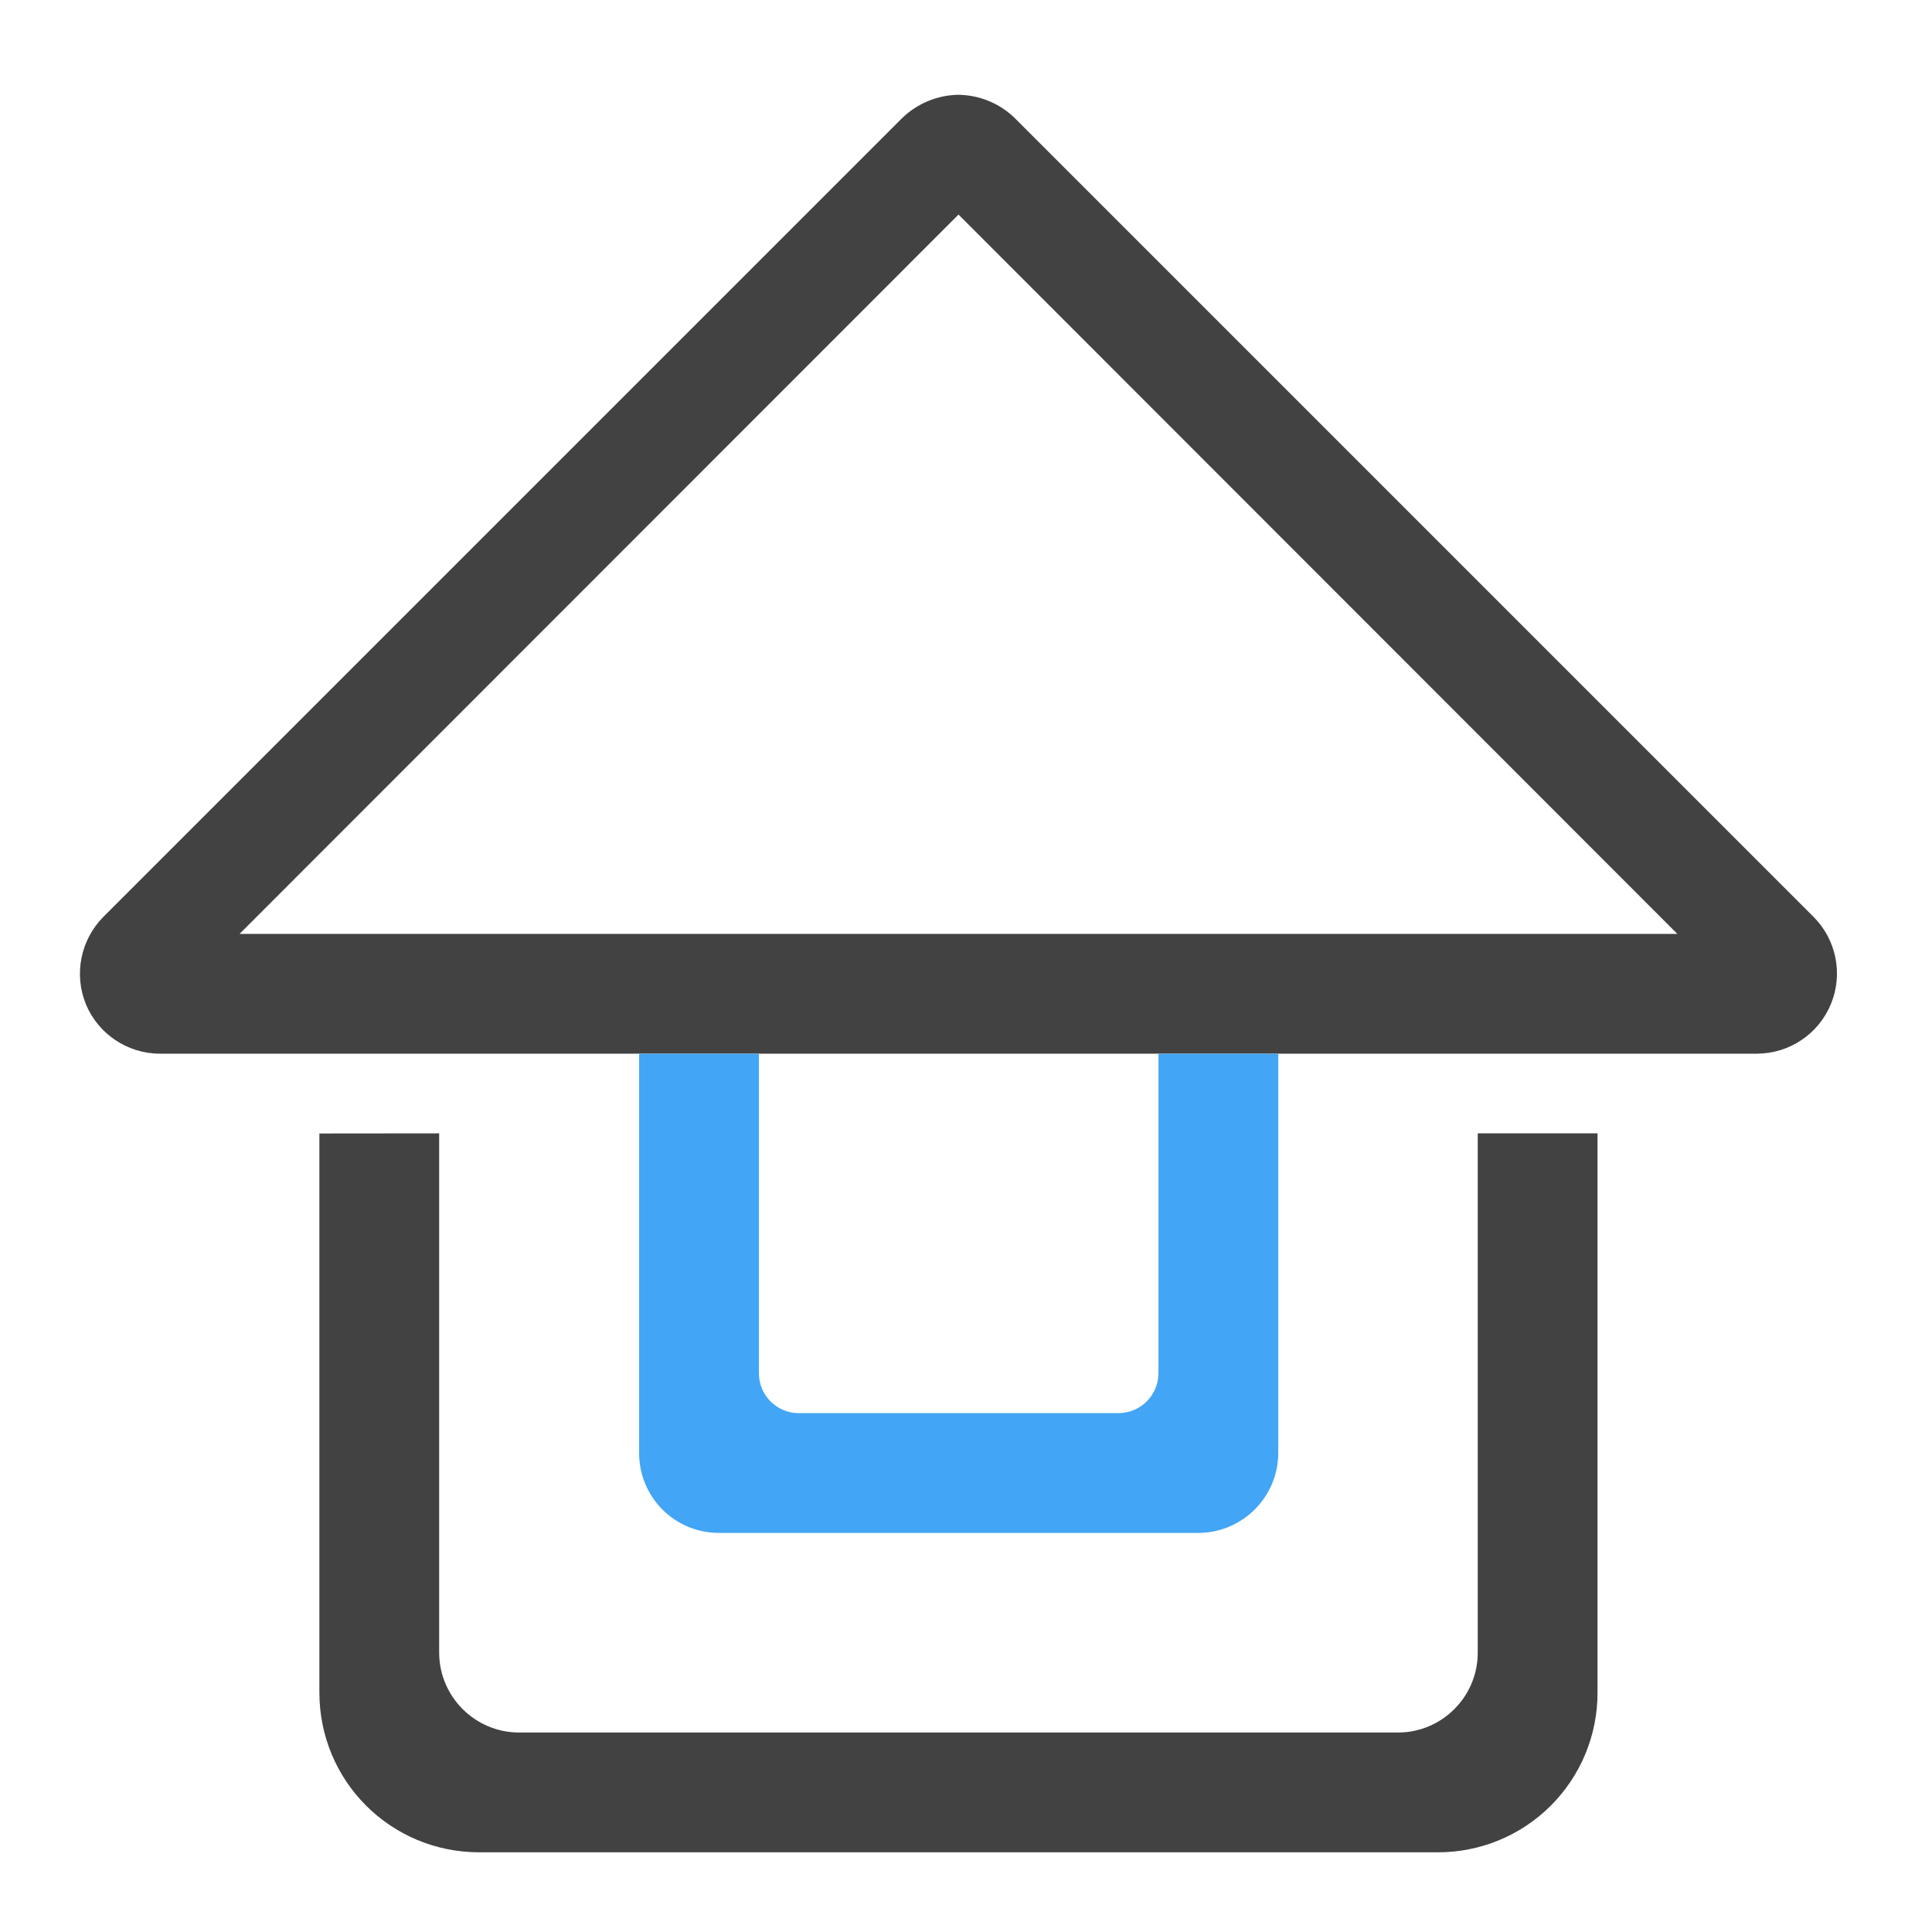
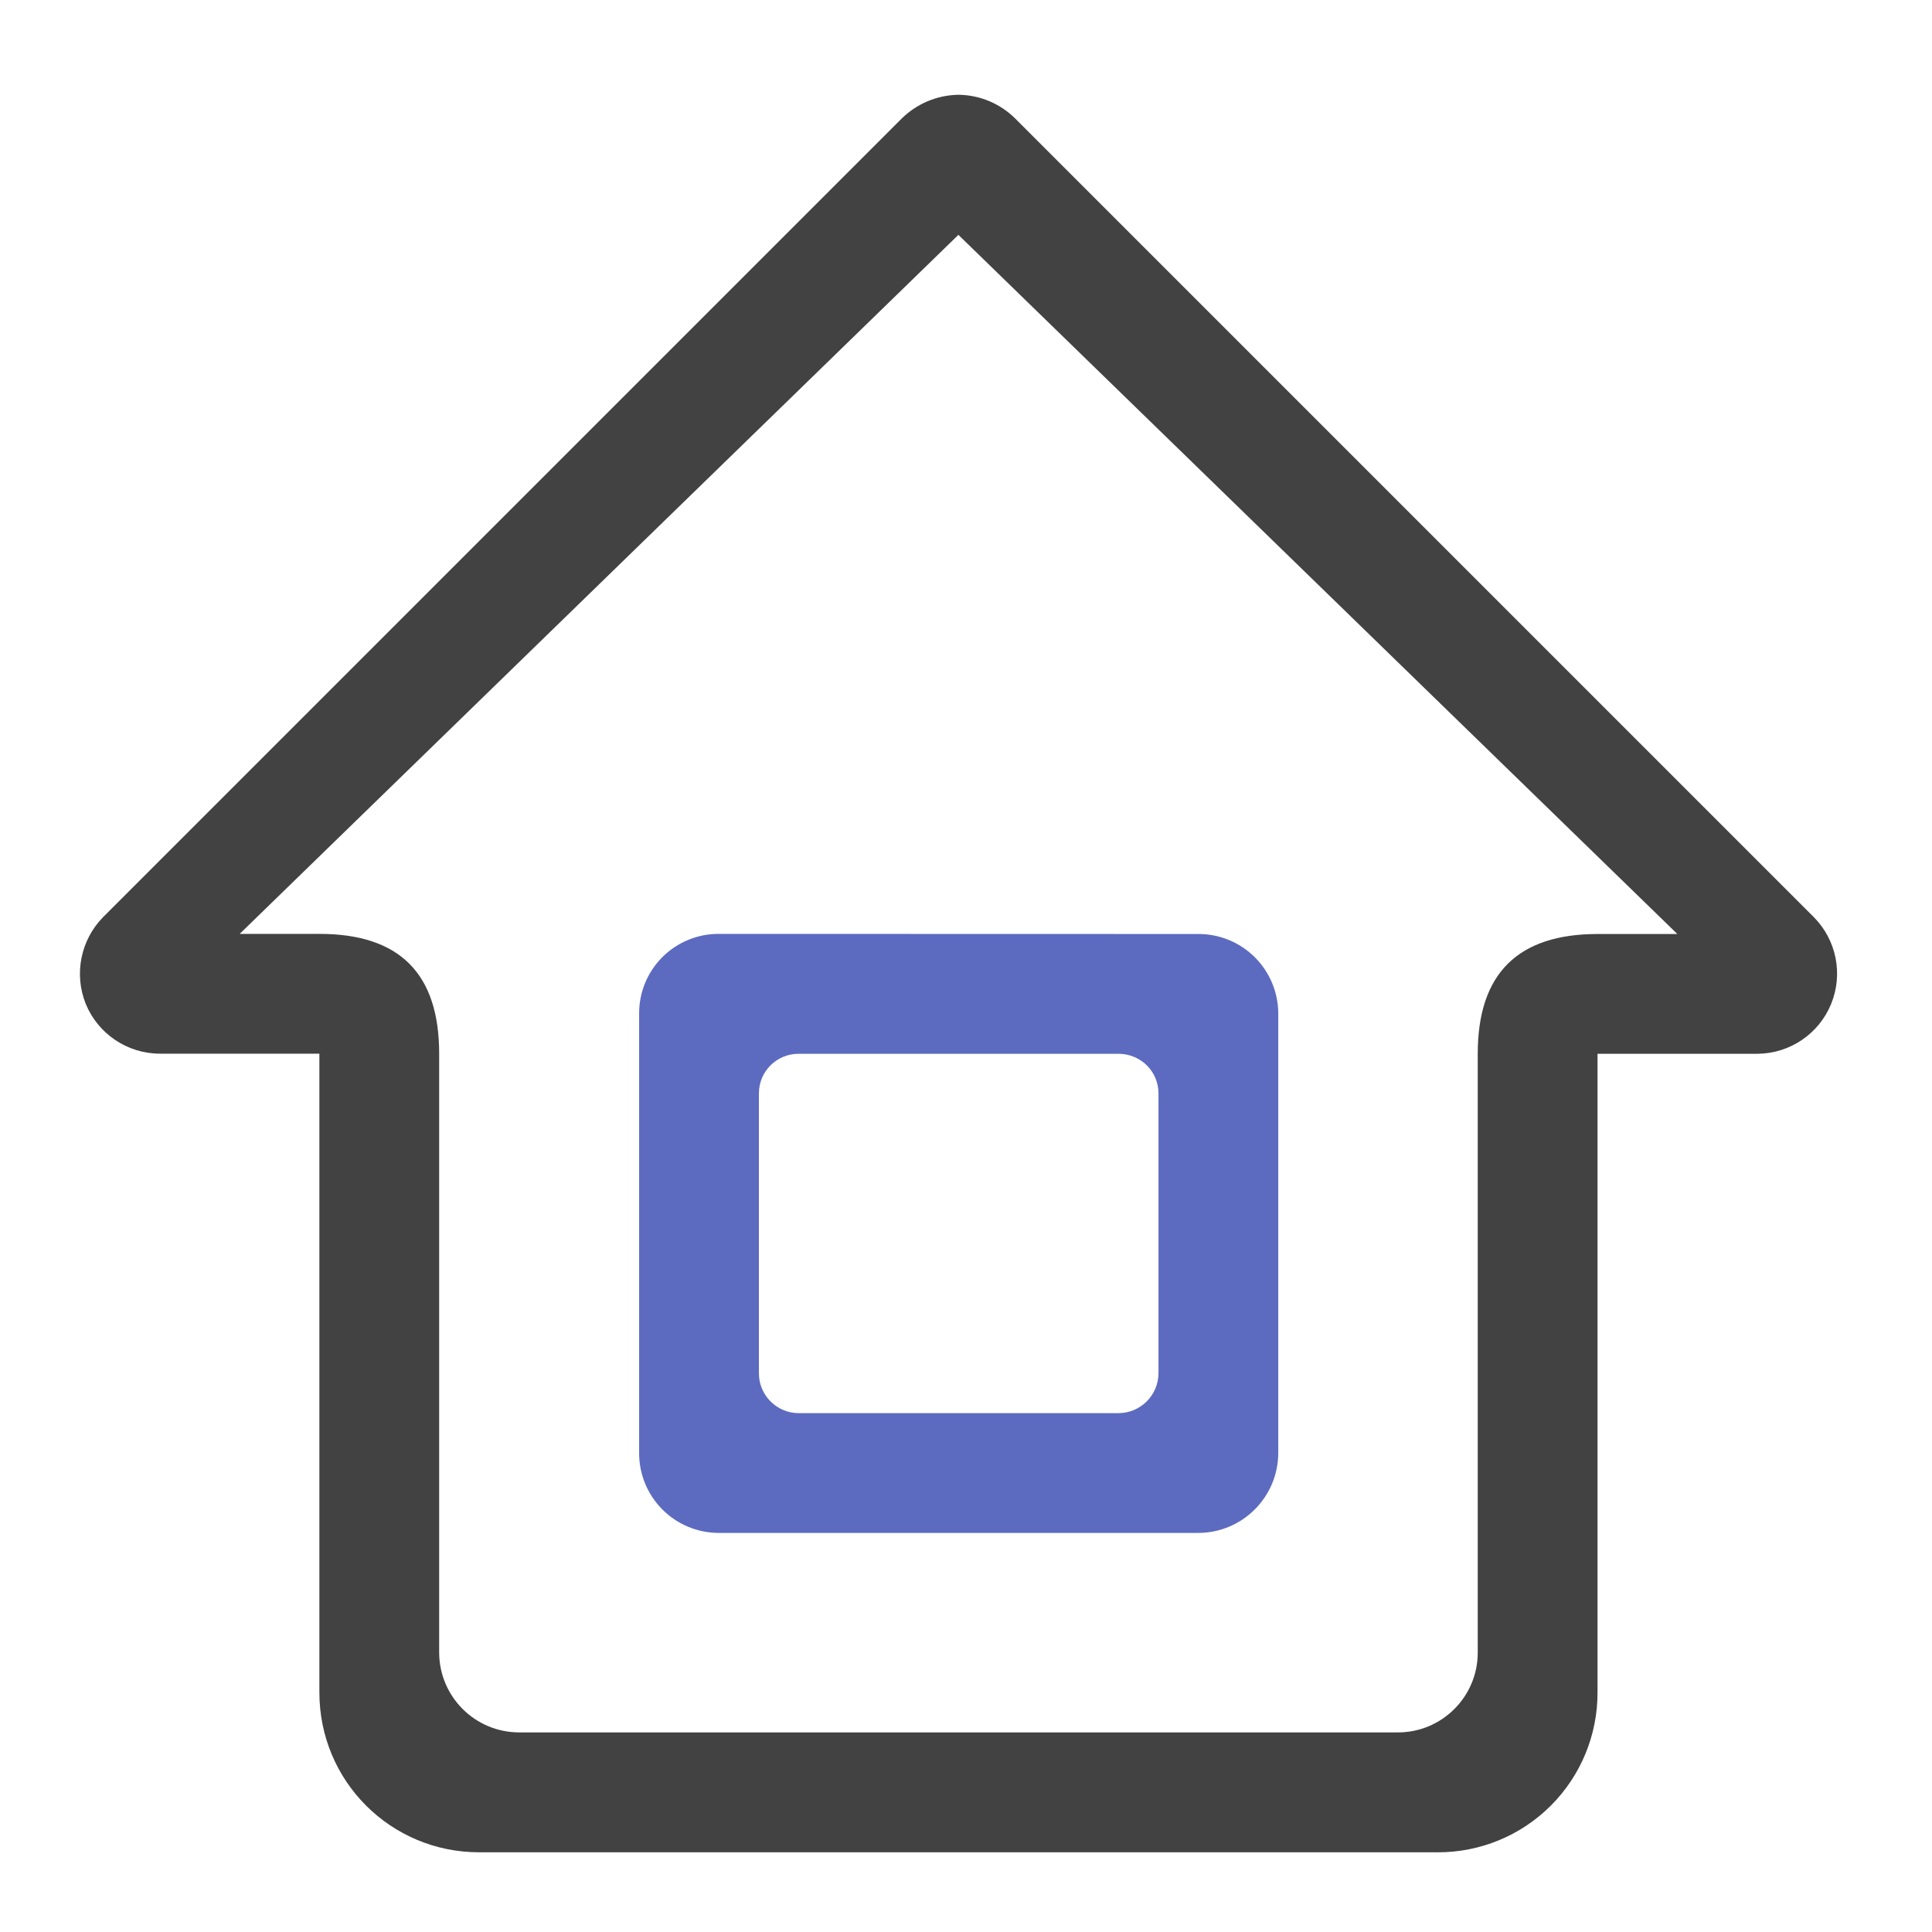
<svg xmlns="http://www.w3.org/2000/svg" width="16pt" height="16pt" viewBox="0 0 16 16">
-   <path d="M7.93.785a.686.686 0 0 0-.461.195L.855 7.594a.67.67 0 0 0-.144.722c.102.246.344.41.613.41h13.23a.664.664 0 0 0 .466-1.132L8.406.98A.68.68 0 0 0 7.93.785zm.008.992l5.953 5.957H1.984zm0 0M2.645 9.387v4.629c0 .734.59 1.324 1.324 1.324h7.937a1.32 1.32 0 0 0 1.324-1.324v-4.63h-.992v4.302c0 .363-.297.66-.66.66H4.301a.663.663 0 0 1-.664-.66V9.386zm0 0" fill="#424242" />
-   <path d="M5.293 8.727v3.304a.66.66 0 0 0 .66.664h3.969a.664.664 0 0 0 .664-.664V8.727h-.992v2.644a.332.332 0 0 1-.332.332H6.613a.33.33 0 0 1-.328-.332V8.727zm0 0" fill="#42a5f5" />
+   <path d="M7.945.785H7.93a.686.686 0 0 0-.461.195L.855 7.594a.67.67 0 0 0-.144.722c.102.246.344.41.613.41h2.313c0-.664-.328-.992-.992-.992h-.66l5.952-5.789 5.954 5.79h-.66c-.66 0-.993.327-.993.992h2.317a.664.664 0 0 0 .465-1.133L8.406.98a.678.678 0 0 0-.46-.195zm0 0" fill="#424242" />
+   <path d="M2.645 7.734v6.282c0 .734.59 1.324 1.324 1.324h7.937a1.32 1.32 0 0 0 1.324-1.324V7.734l-.992.993v4.96c0 .364-.297.66-.66.66H4.301a.663.663 0 0 1-.664-.66v-4.96zm0 0" fill="#424242" />
+   <path d="M5.953 7.734a.657.657 0 0 0-.66.66v3.637a.66.66 0 0 0 .66.664h3.969a.664.664 0 0 0 .664-.664V8.395a.66.66 0 0 0-.664-.66zm.66.993h2.649c.183 0 .332.144.332.328v2.316a.332.332 0 0 1-.332.332H6.613a.33.33 0 0 1-.328-.332V9.055c0-.184.149-.328.328-.328zm0 0" fill="#5c6bc0" />
</svg>
